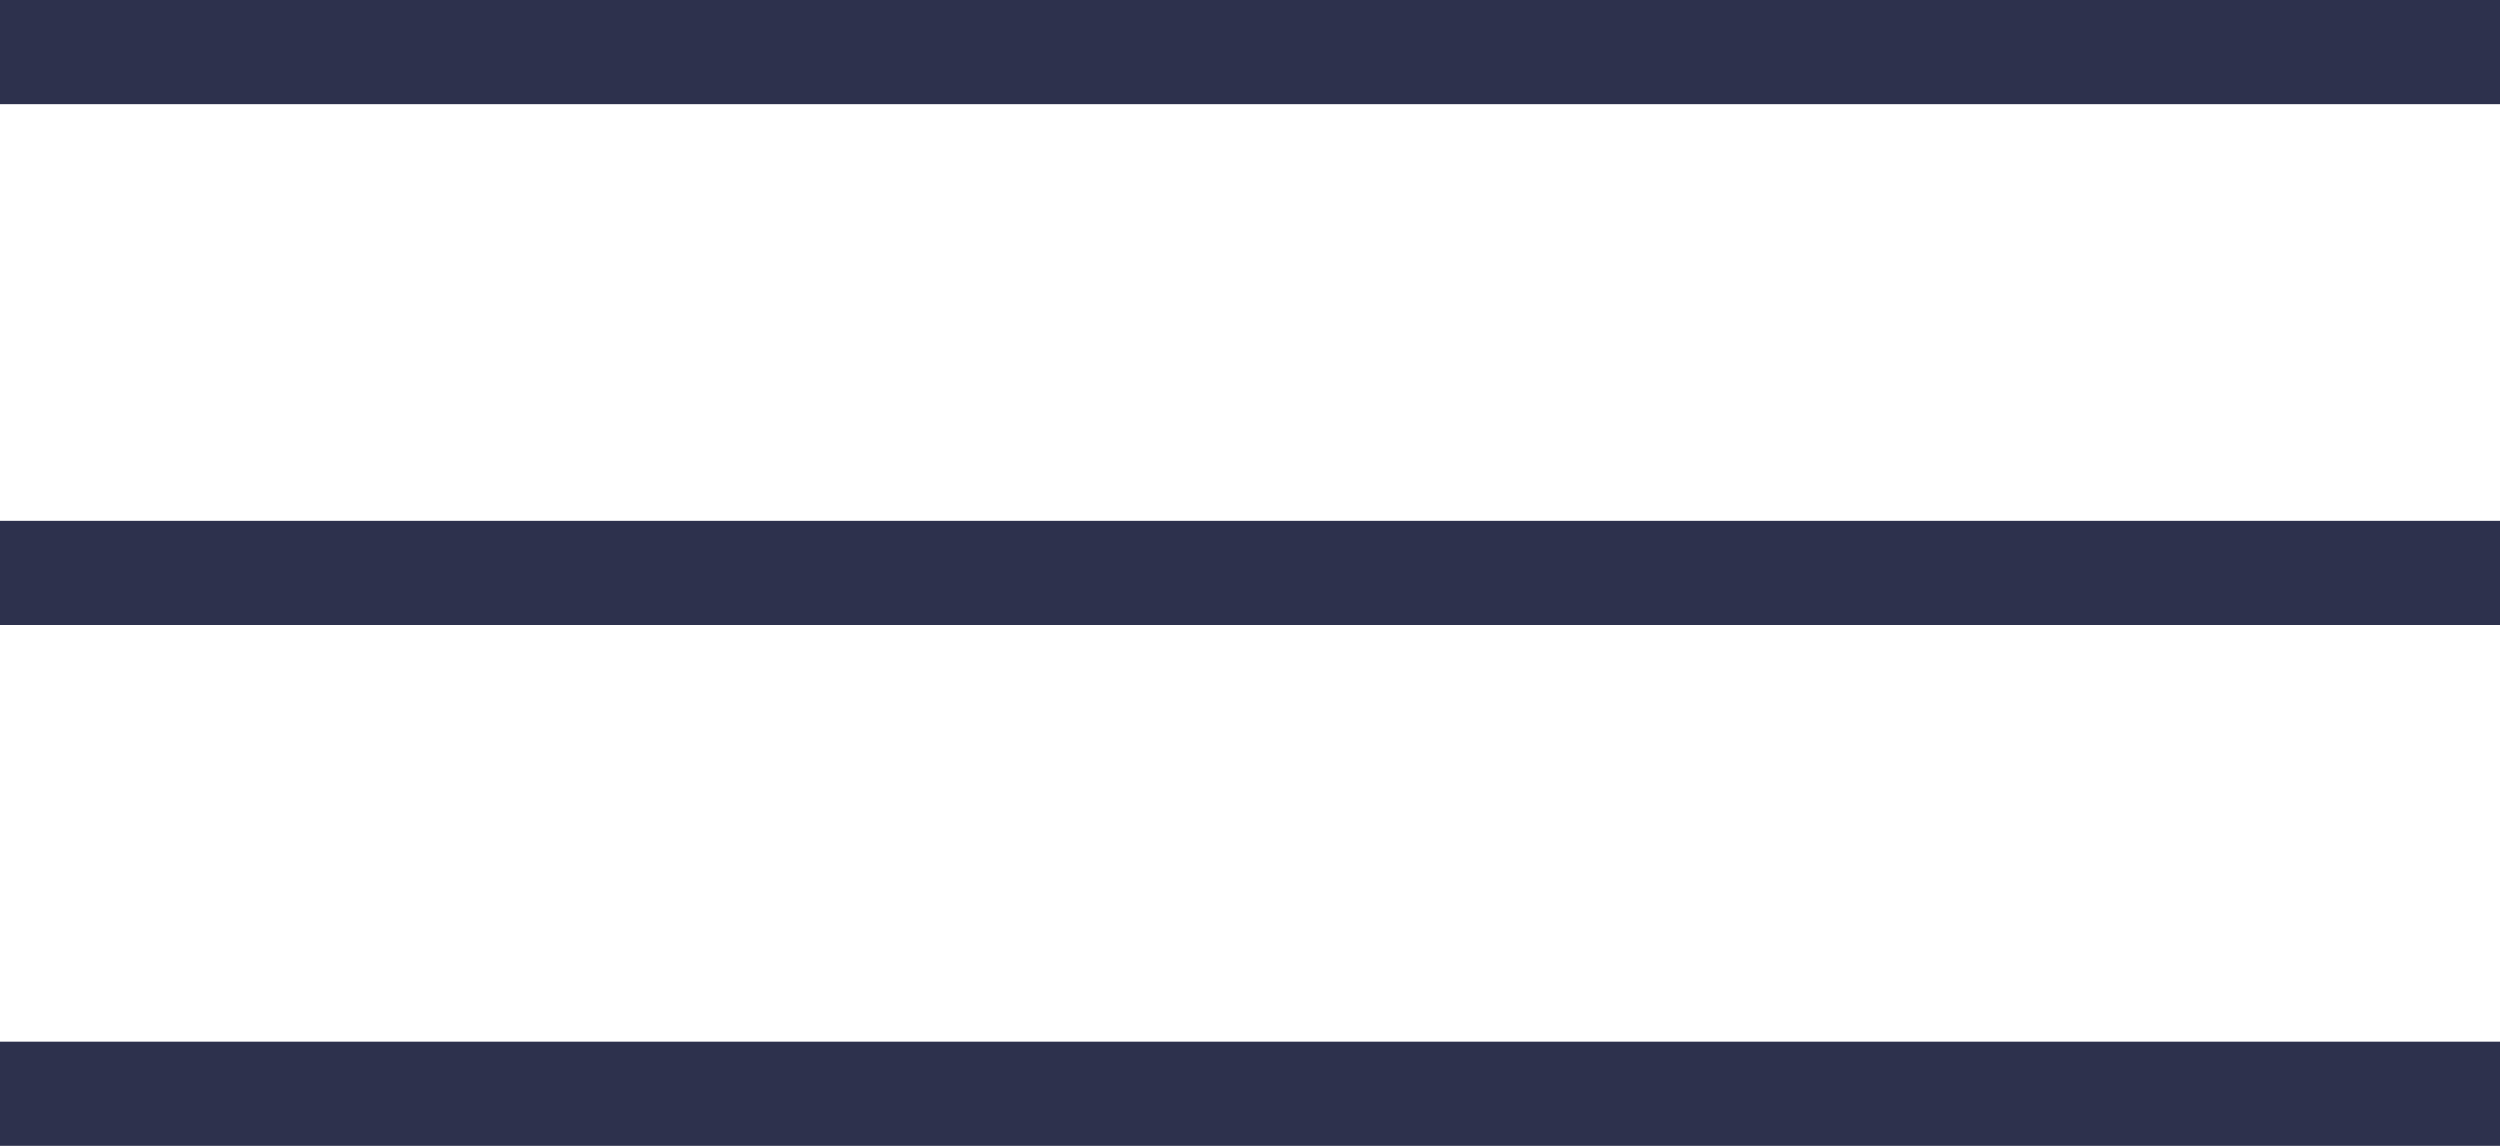
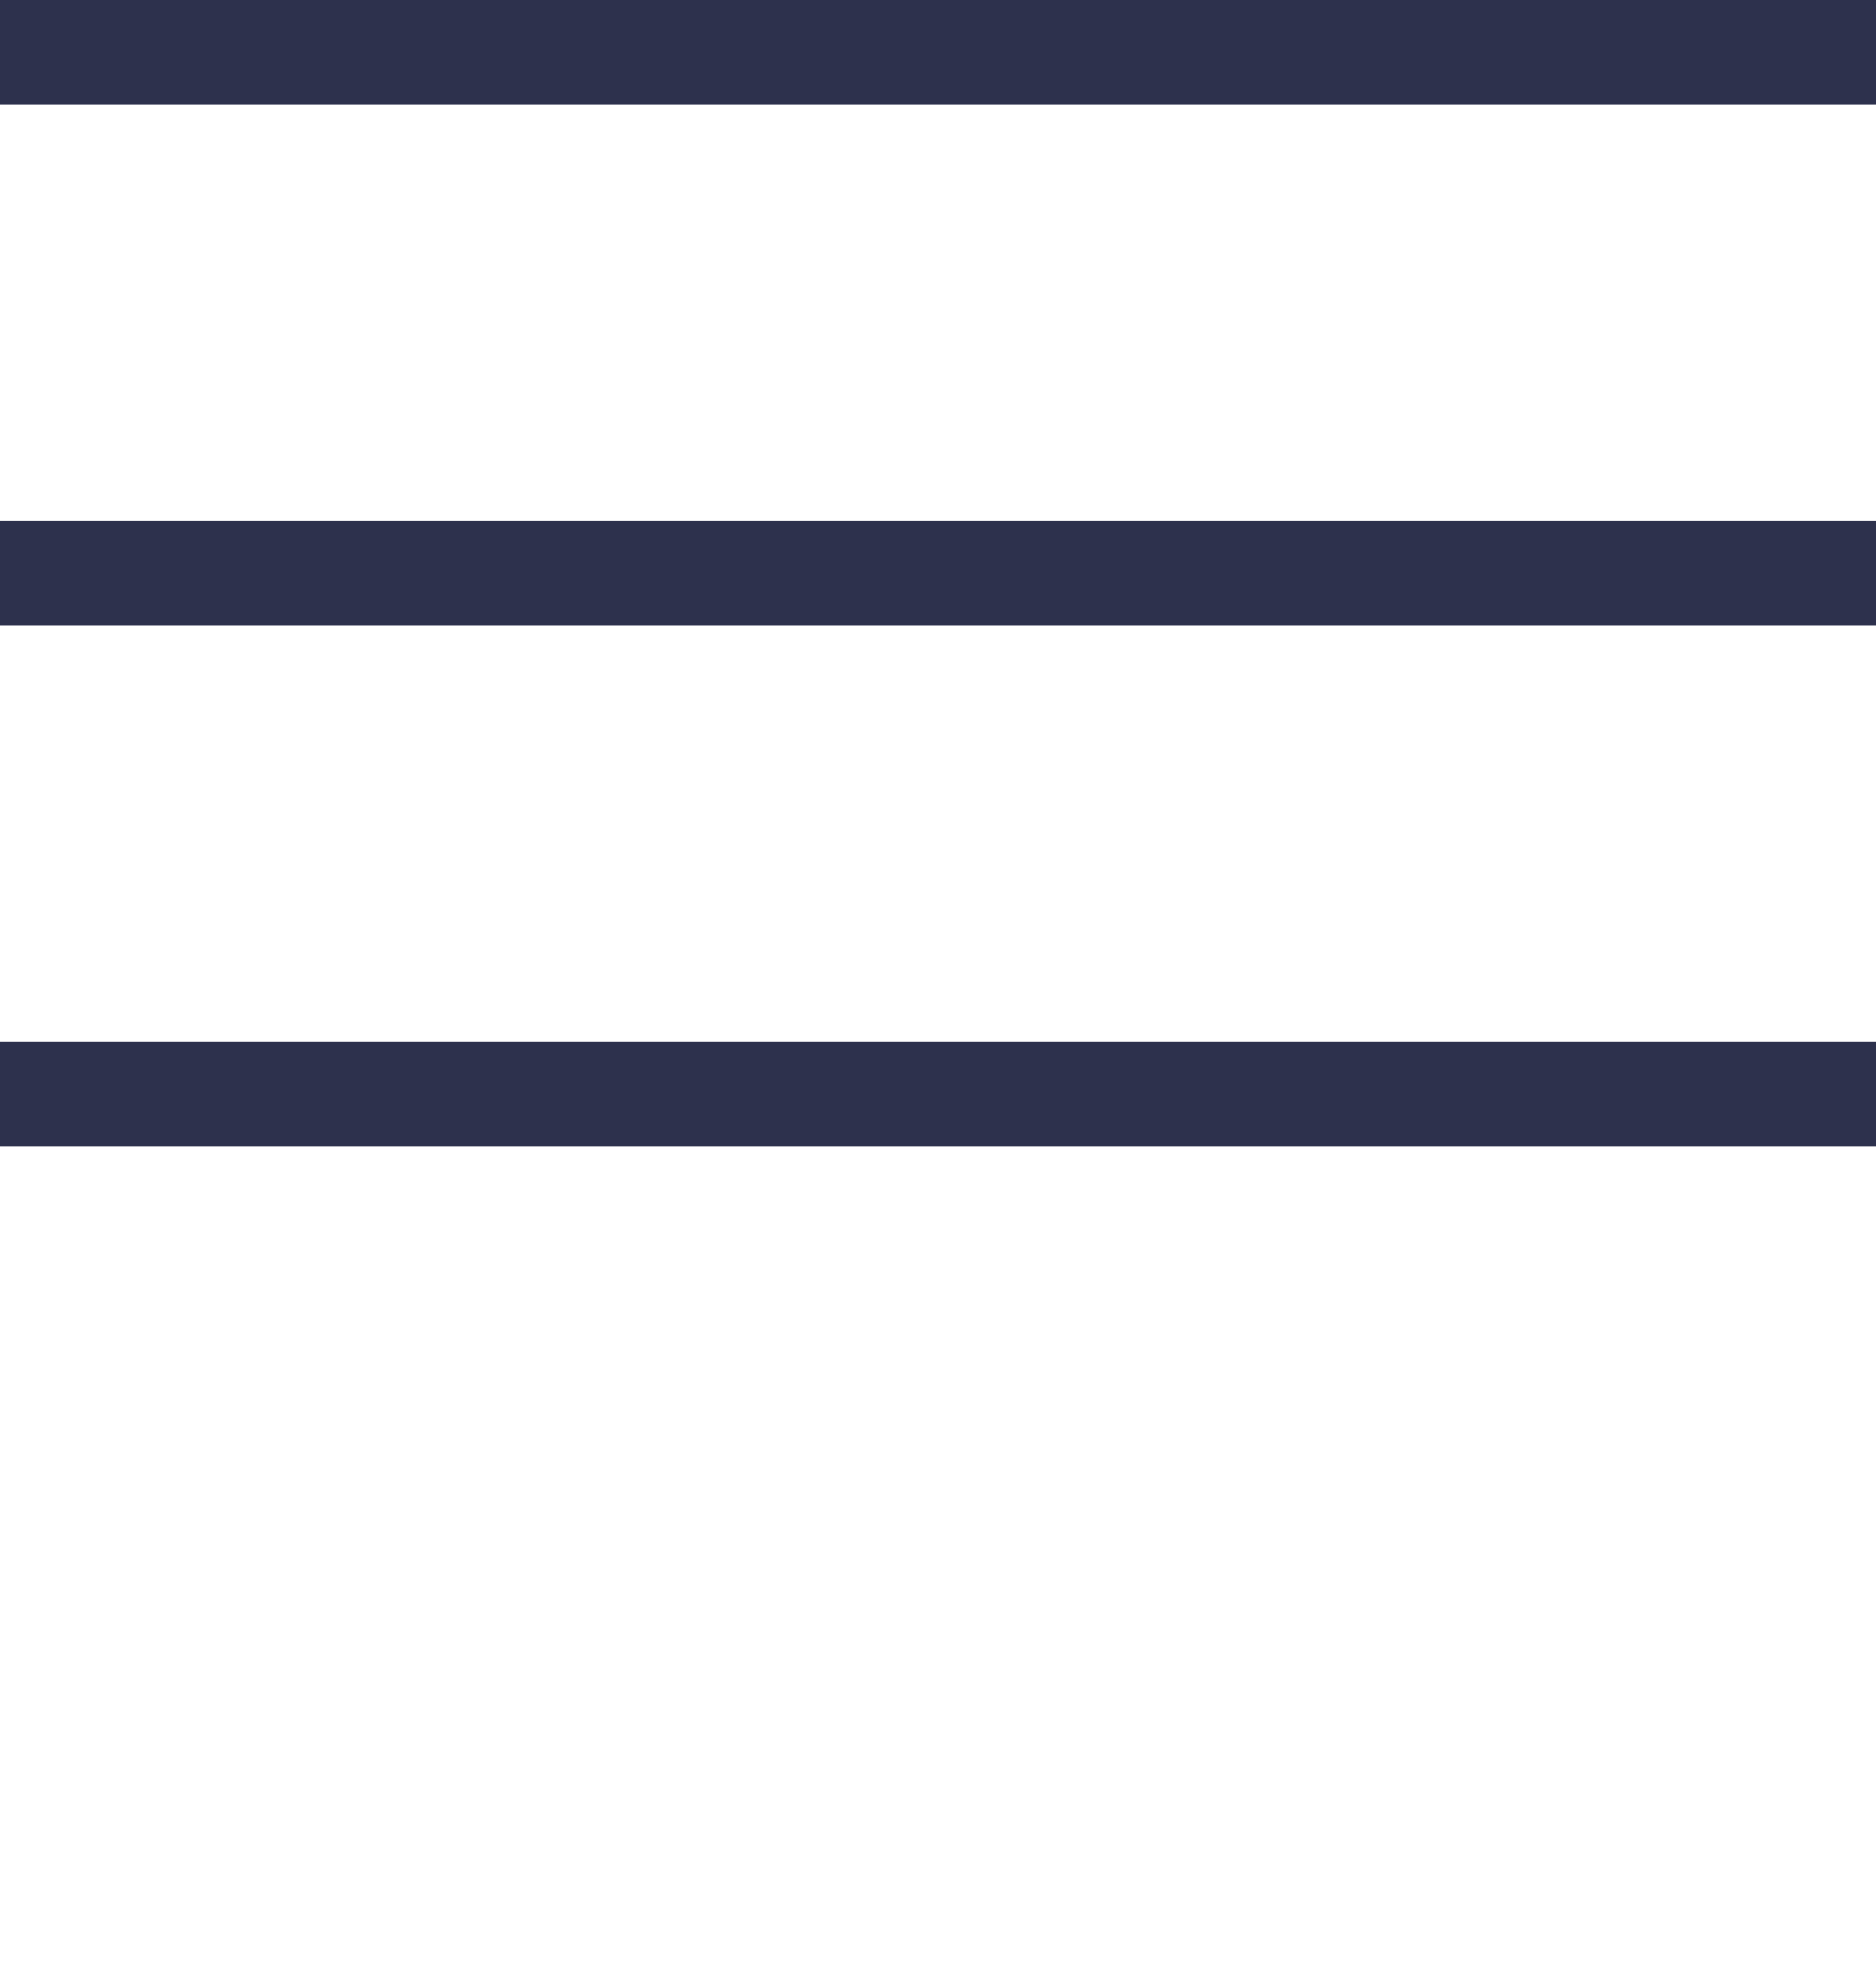
- <svg xmlns="http://www.w3.org/2000/svg" width="24" height="11">
+ <svg xmlns="http://www.w3.org/2000/svg" width="18" height="19">
  <g fill="#2D314D" fill-rule="evenodd">
    <path d="M0 0h24v1H0zM0 5h24v1H0zM0 10h24v1H0z" />
  </g>
</svg>
